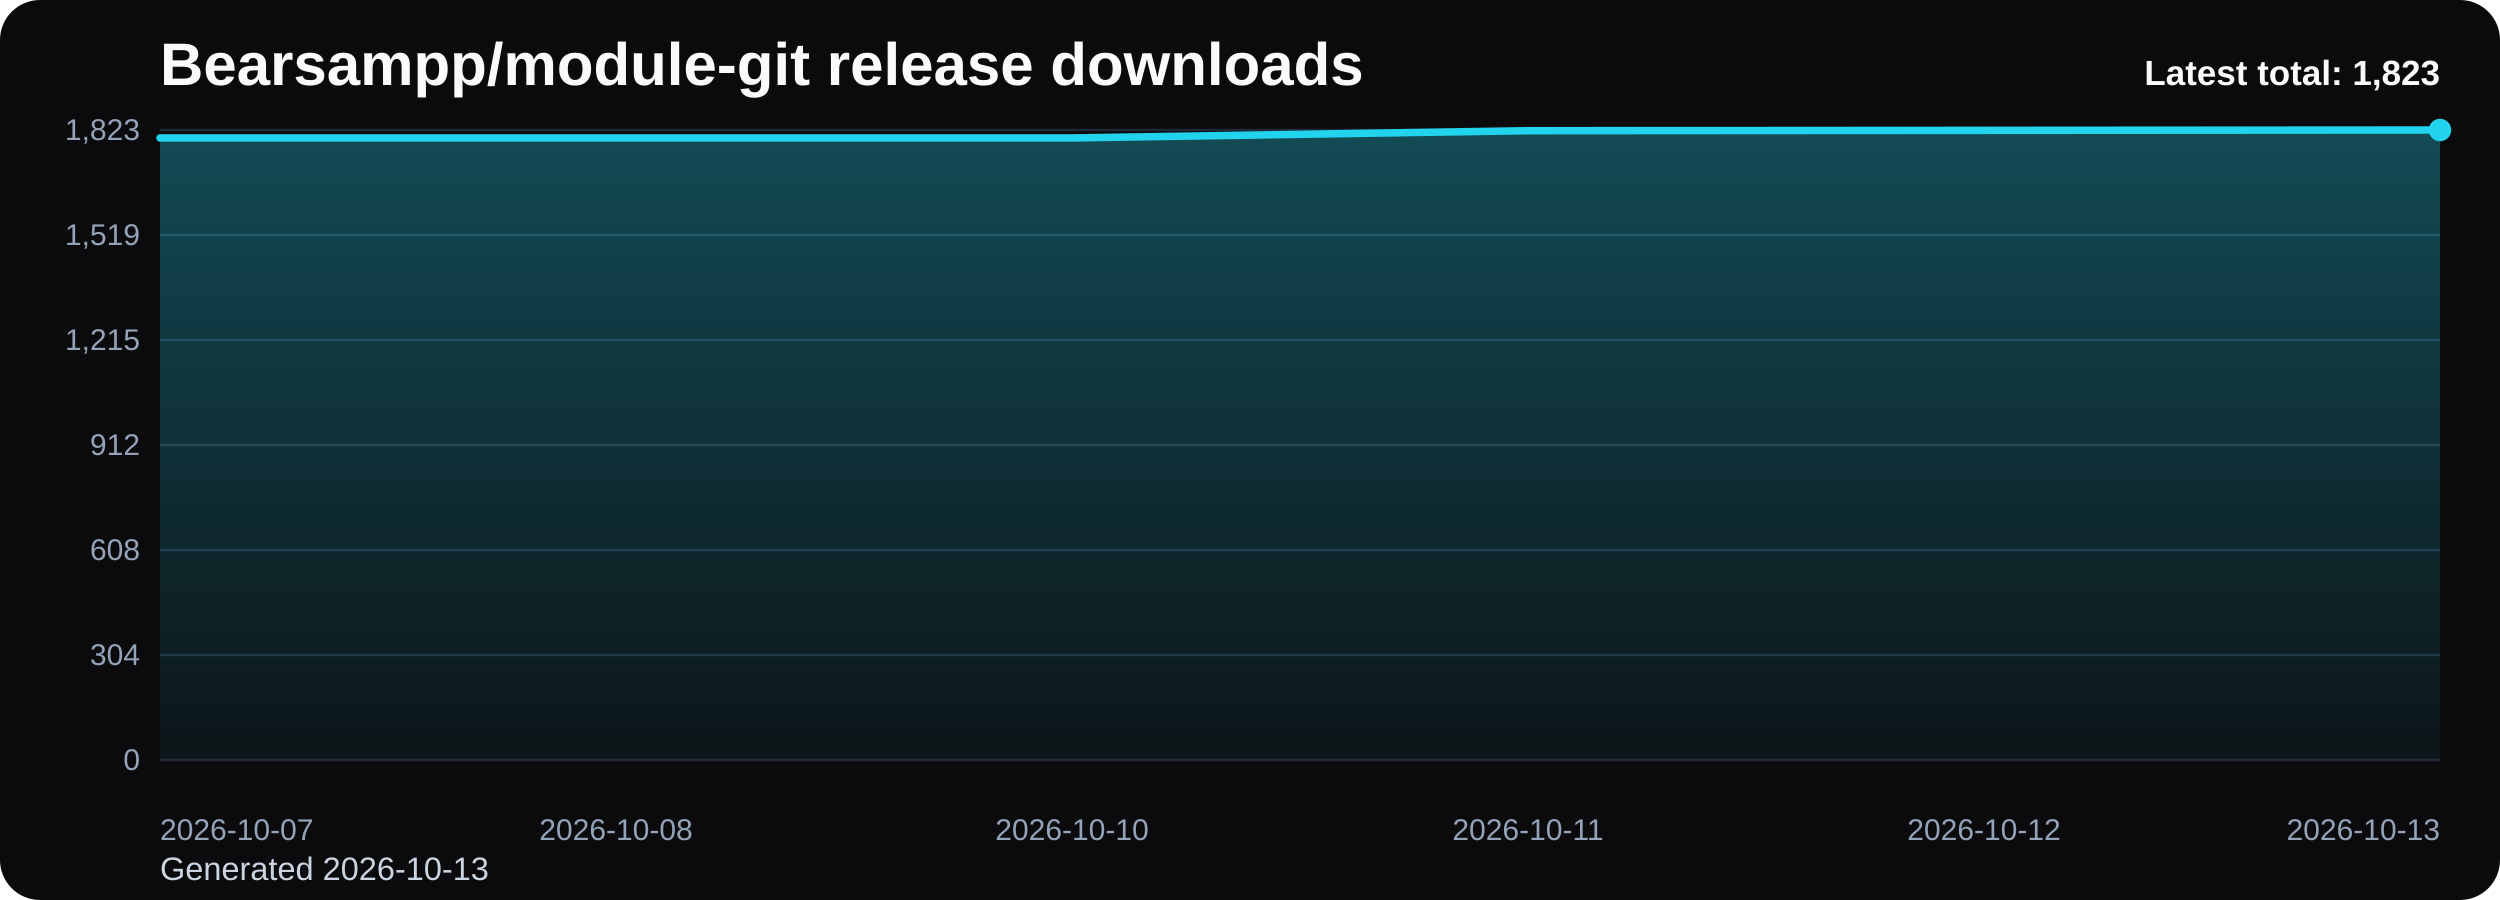
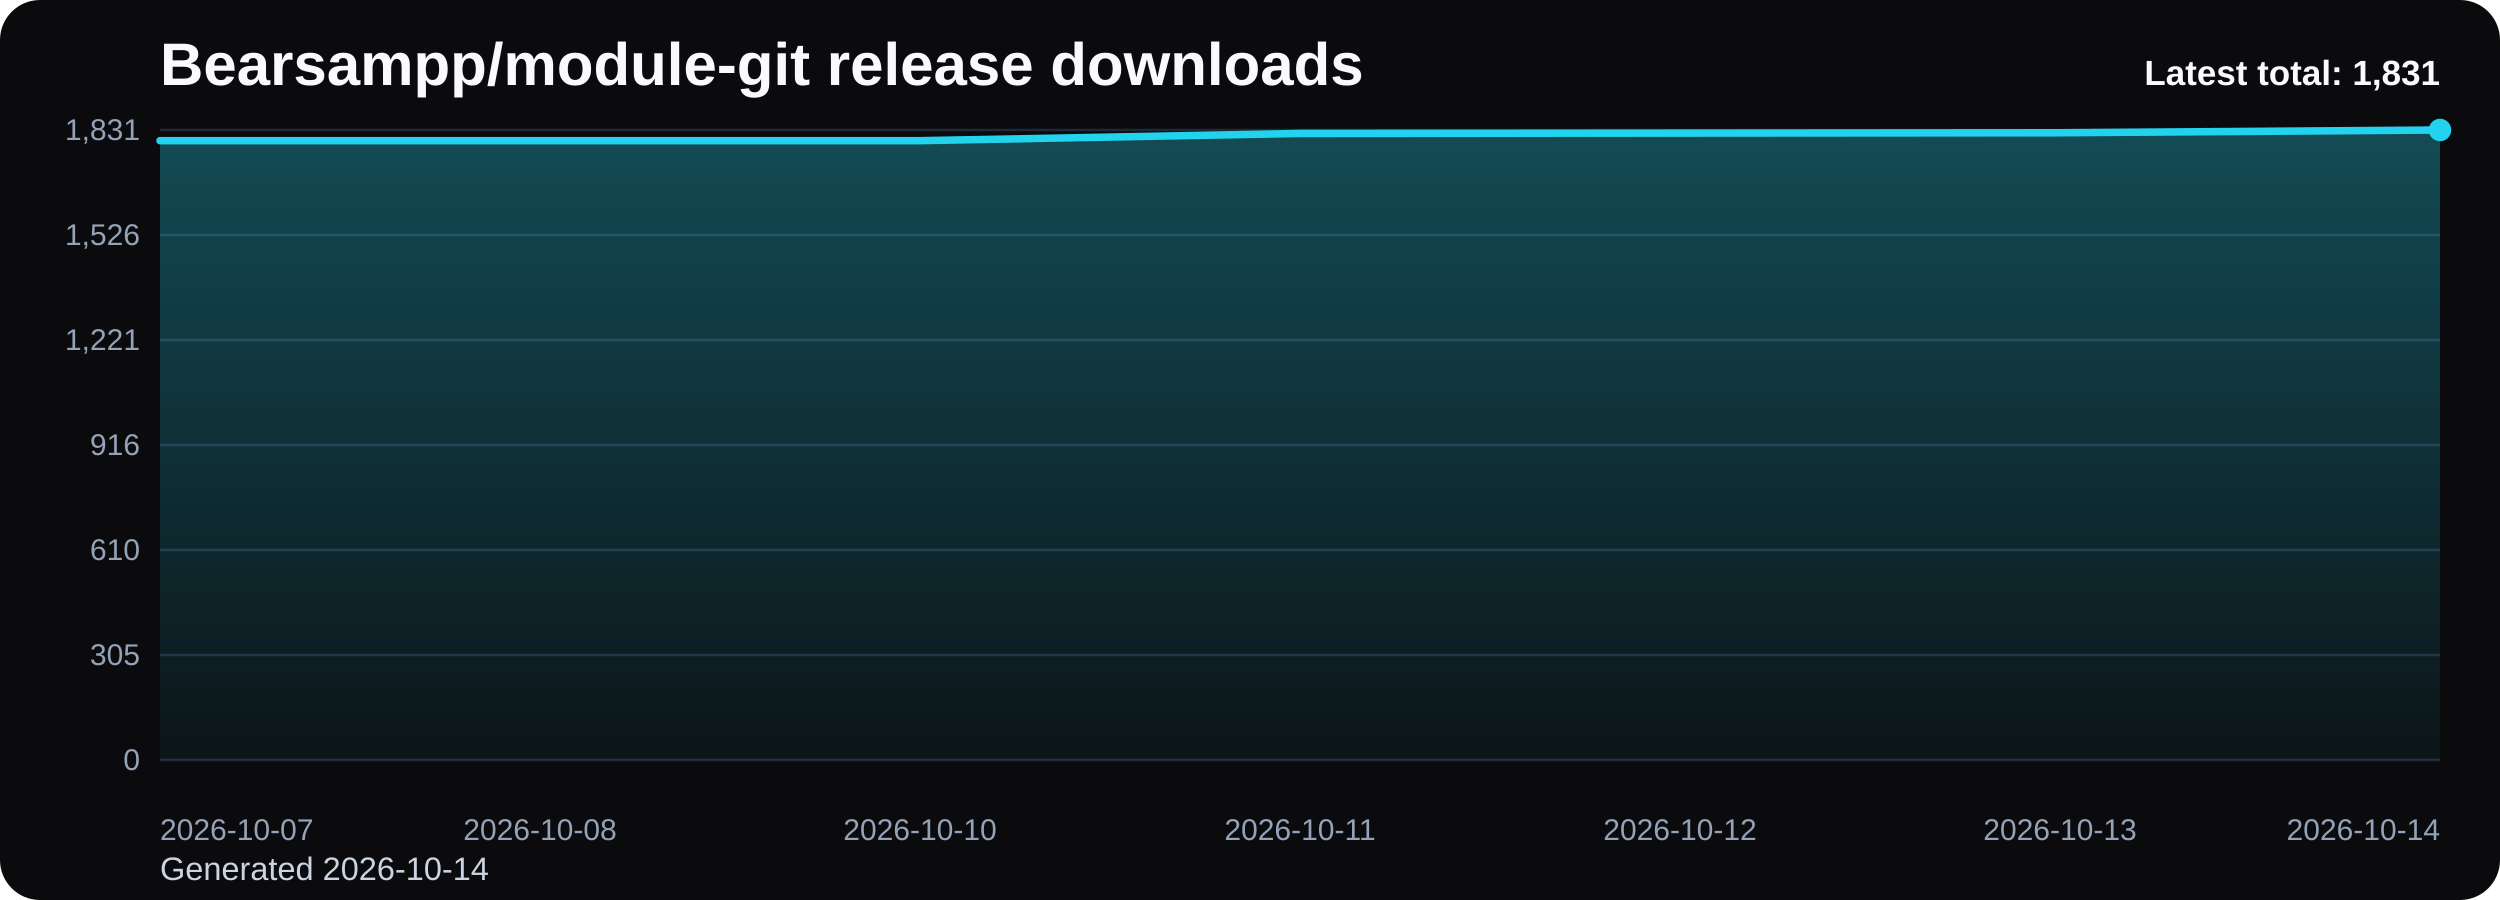
<svg xmlns="http://www.w3.org/2000/svg" viewBox="0 0 1000 360" role="img" aria-label="Bearsampp/module-git release downloads chart">
  <defs>
    <linearGradient id="fill-total-trend-black" x1="0" y1="0" x2="0" y2="1">
      <stop offset="0%" stop-color="#22d3ee" stop-opacity="0.32" />
      <stop offset="100%" stop-color="#22d3ee" stop-opacity="0.05" />
    </linearGradient>
    <style>
      .bg { fill: #0b0b0d; }
      .title { font: 700 24px Arial, sans-serif; fill: #f8fafc; }
      .sub { font: 400 13px Arial, sans-serif; fill: #cbd5e1; }
      .grid { stroke: #1f2937; stroke-width: 1; }
      .axis { font: 400 12px Arial, sans-serif; fill: #94a3b8; }
      .line { fill: none; stroke: #22d3ee; stroke-width: 3; stroke-linecap: round; stroke-linejoin: round; }
      .dot { fill: #22d3ee; }
      .value { font: 600 11px Arial, sans-serif; fill: #cbd5e1; }
      .latest { font: 700 14px Arial, sans-serif; fill: #f8fafc; }
    </style>
  </defs>
  <rect class="bg" x="0" y="0" width="1000" height="360" rx="16" />
  <text class="title" x="64" y="34">Bearsampp/module-git release downloads</text>
-   <text class="sub" x="64" y="352">Generated 2026-10-13</text>
+   <text class="sub" x="64" y="352">Generated 2026-10-14</text>
  <line x1="64" y1="52.00" x2="976" y2="52.00" class="grid" />
-   <text x="56" y="56.00" text-anchor="end" class="axis">1,823</text>
+   <text x="56" y="56.00" text-anchor="end" class="axis">1,831</text>
  <line x1="64" y1="94.00" x2="976" y2="94.00" class="grid" />
-   <text x="56" y="98.00" text-anchor="end" class="axis">1,519</text>
+   <text x="56" y="98.00" text-anchor="end" class="axis">1,526</text>
  <line x1="64" y1="136.00" x2="976" y2="136.00" class="grid" />
-   <text x="56" y="140.00" text-anchor="end" class="axis">1,215</text>
+   <text x="56" y="140.00" text-anchor="end" class="axis">1,221</text>
  <line x1="64" y1="178.00" x2="976" y2="178.00" class="grid" />
-   <text x="56" y="182.00" text-anchor="end" class="axis">912</text>
+   <text x="56" y="182.00" text-anchor="end" class="axis">916</text>
  <line x1="64" y1="220.00" x2="976" y2="220.00" class="grid" />
-   <text x="56" y="224.00" text-anchor="end" class="axis">608</text>
+   <text x="56" y="224.00" text-anchor="end" class="axis">610</text>
  <line x1="64" y1="262.00" x2="976" y2="262.00" class="grid" />
-   <text x="56" y="266.00" text-anchor="end" class="axis">304</text>
+   <text x="56" y="266.00" text-anchor="end" class="axis">305</text>
  <line x1="64" y1="304.00" x2="976" y2="304.00" class="grid" />
  <text x="56" y="308.00" text-anchor="end" class="axis">0</text>
-   <path d="M 64.00 304 L 64.00 55.18 L 246.40 55.18 L 428.80 55.18 L 611.20 52.28 L 793.60 52.14 L 976.00 52.00 L 976.00 304 Z" fill="url(#fill-total-trend-black)" />
-   <polyline class="line" points="64.00,55.18 246.40,55.18 428.80,55.18 611.20,52.28 793.60,52.14 976.00,52.00" />
+   <path d="M 64.00 304 L 64.00 56.27 L 216.00 56.27 L 368.00 56.27 L 520.00 53.38 L 672.00 53.24 L 824.00 53.10 L 976.00 52.00 L 976.00 304 Z" fill="url(#fill-total-trend-black)" />
+   <polyline class="line" points="64.00,56.27 216.00,56.27 368.00,56.27 520.00,53.38 672.00,53.24 824.00,53.10 976.00,52.00" />
  <circle class="dot" cx="976.00" cy="52.00" r="4.5" />
  <text class="axis" x="64.00" y="336" text-anchor="start">2026-10-07</text>
-   <text class="axis" x="246.40" y="336" text-anchor="middle">2026-10-08</text>
-   <text class="axis" x="428.80" y="336" text-anchor="middle">2026-10-10</text>
-   <text class="axis" x="611.20" y="336" text-anchor="middle">2026-10-11</text>
-   <text class="axis" x="793.60" y="336" text-anchor="middle">2026-10-12</text>
-   <text class="axis" x="976.00" y="336" text-anchor="end">2026-10-13</text>
-   <text class="latest" x="976" y="34" text-anchor="end">Latest total: 1,823</text>
+   <text class="axis" x="216.00" y="336" text-anchor="middle">2026-10-08</text>
+   <text class="axis" x="368.00" y="336" text-anchor="middle">2026-10-10</text>
+   <text class="axis" x="520.00" y="336" text-anchor="middle">2026-10-11</text>
+   <text class="axis" x="672.00" y="336" text-anchor="middle">2026-10-12</text>
+   <text class="axis" x="824.00" y="336" text-anchor="middle">2026-10-13</text>
+   <text class="axis" x="976.00" y="336" text-anchor="end">2026-10-14</text>
+   <text class="latest" x="976" y="34" text-anchor="end">Latest total: 1,831</text>
</svg>
